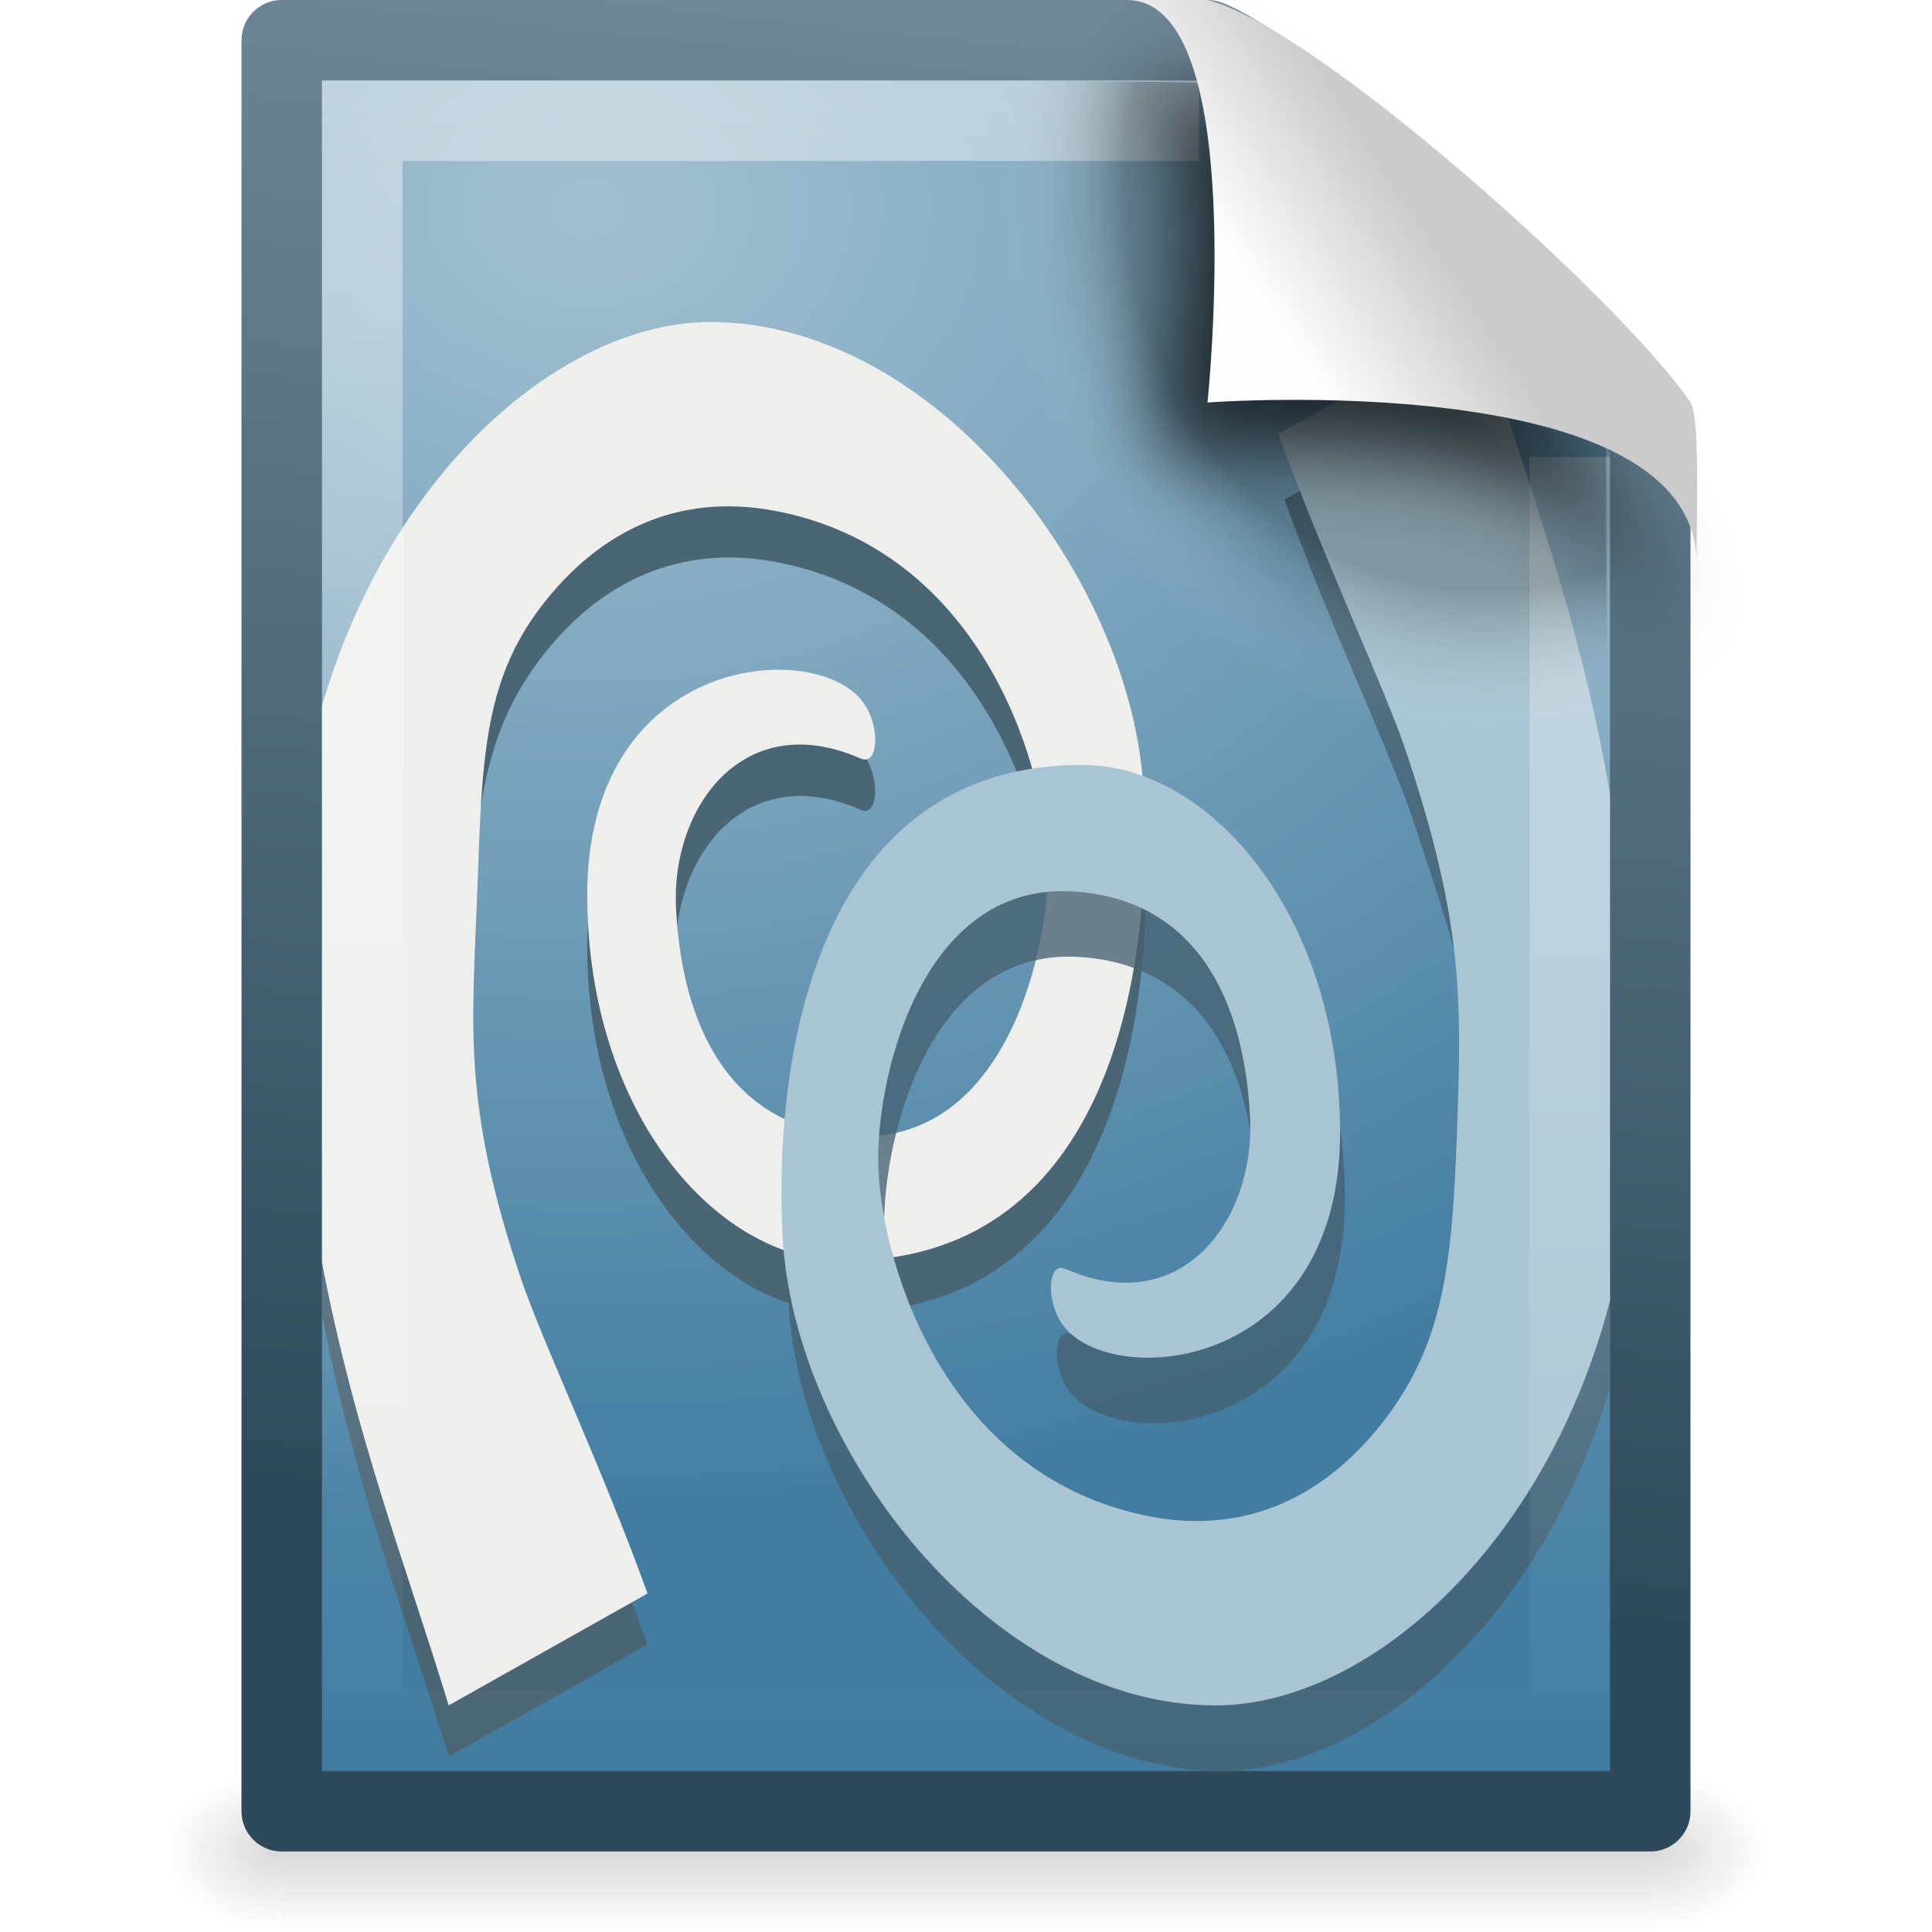
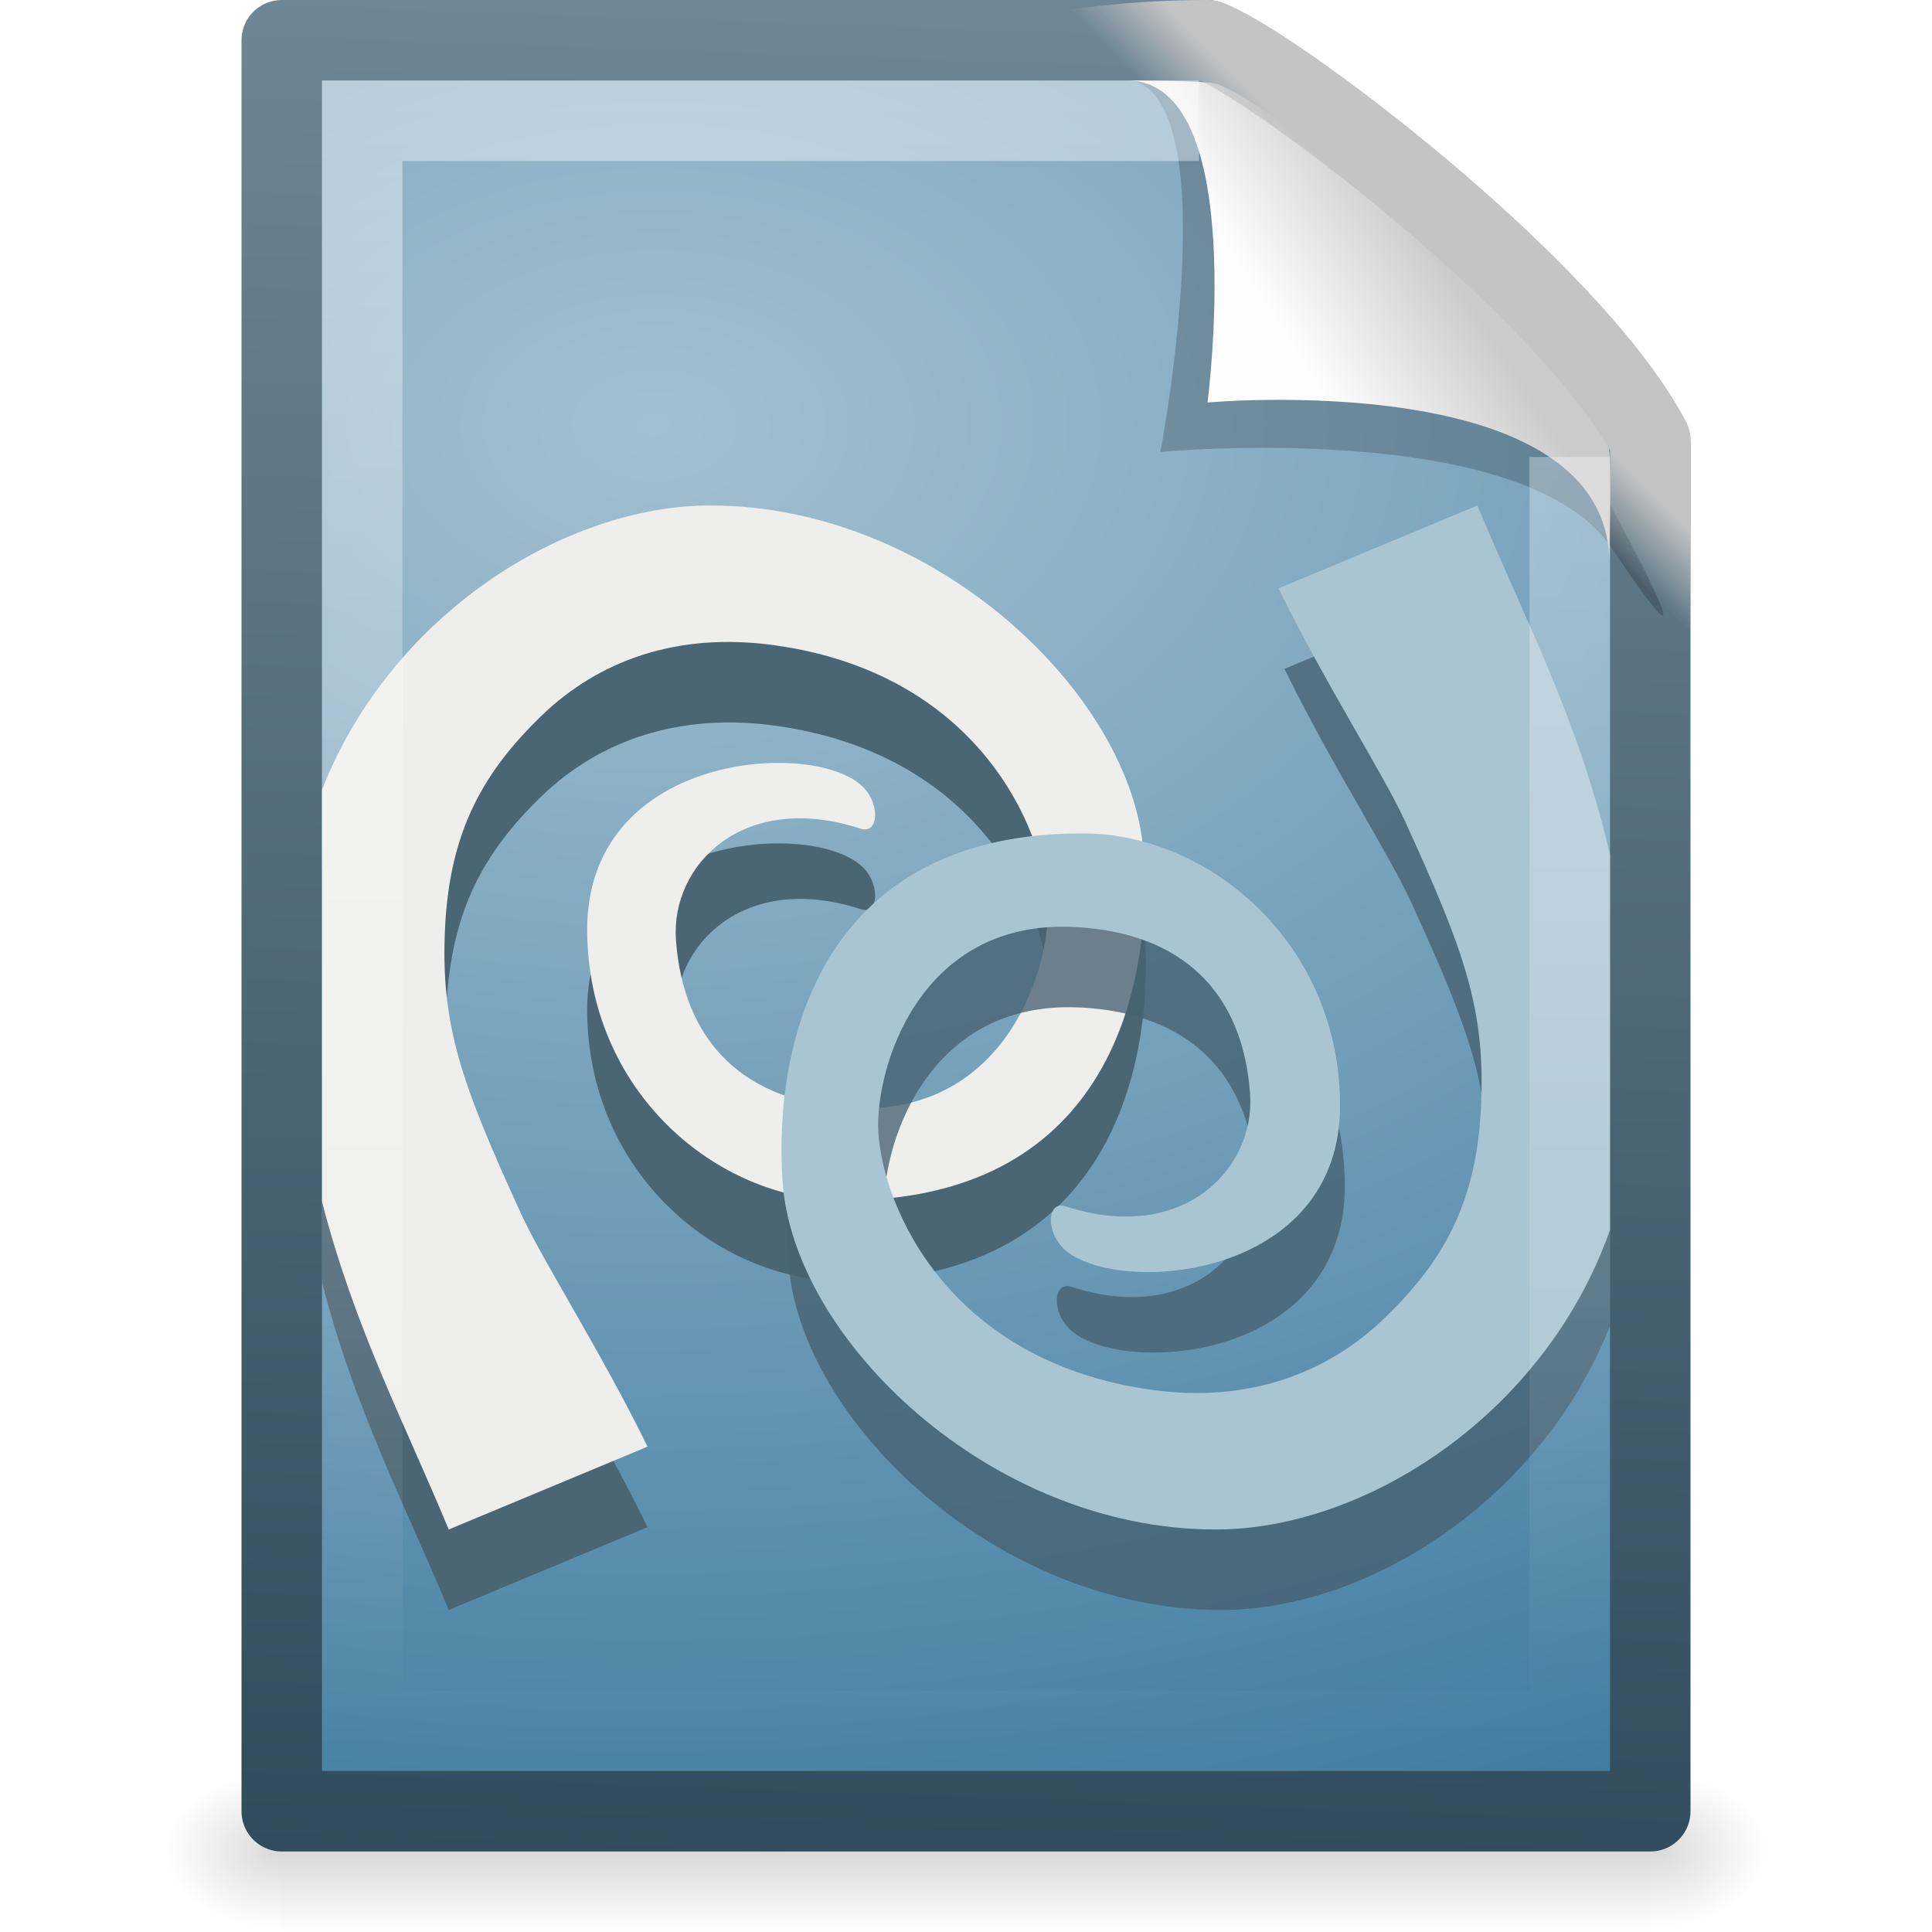
- <svg xmlns="http://www.w3.org/2000/svg" xmlns:xlink="http://www.w3.org/1999/xlink" version="1.0" width="24" height="24" id="svg2755">
-   <defs id="defs2757">
+ <svg xmlns="http://www.w3.org/2000/svg" xmlns:xlink="http://www.w3.org/1999/xlink" version="1.0" width="24" height="24" id="svg3399">
+   <defs id="defs3401">
    <linearGradient id="linearGradient5048">
      <stop id="stop5050" style="stop-color:#000000;stop-opacity:0" offset="0" />
      <stop id="stop5056" style="stop-color:#000000;stop-opacity:1" offset="0.5" />
      <stop id="stop5052" style="stop-color:#000000;stop-opacity:0" offset="1" />
    </linearGradient>
-     <linearGradient x1="302.857" y1="366.648" x2="302.857" y2="609.505" id="linearGradient2673" xlink:href="#linearGradient5048" gradientUnits="userSpaceOnUse" gradientTransform="matrix(0.0352071,0,0,0.00823529,-0.724852,18.98055)" />
-     <radialGradient cx="605.714" cy="486.648" r="117.143" fx="605.714" fy="486.648" id="radialGradient2670" xlink:href="#linearGradient5060" gradientUnits="userSpaceOnUse" gradientTransform="matrix(-0.01204859,0,0,0.00823529,10.76121,18.98057)" />
+     <linearGradient x1="302.857" y1="366.648" x2="302.857" y2="609.505" id="linearGradient2583" xlink:href="#linearGradient5048" gradientUnits="userSpaceOnUse" gradientTransform="matrix(3.52071e-2,0,0,8.23529e-3,-0.724852,18.98055)" />
+     <radialGradient cx="605.714" cy="486.648" r="117.143" fx="605.714" fy="486.648" id="radialGradient2580" xlink:href="#linearGradient5060" gradientUnits="userSpaceOnUse" gradientTransform="matrix(-1.204859e-2,0,0,8.23529e-3,10.76121,18.98057)" />
    <linearGradient id="linearGradient5060">
      <stop id="stop5062" style="stop-color:#000000;stop-opacity:1" offset="0" />
      <stop id="stop5064" style="stop-color:#000000;stop-opacity:0" offset="1" />
    </linearGradient>
-     <radialGradient cx="605.714" cy="486.648" r="117.143" fx="605.714" fy="486.648" id="radialGradient2667" xlink:href="#linearGradient5060" gradientUnits="userSpaceOnUse" gradientTransform="matrix(0.01204859,0,0,0.00823529,13.23879,18.98057)" />
-     <linearGradient x1="-55.613" y1="44.819" x2="-51.786" y2="2.906" id="linearGradient2664" xlink:href="#linearGradient2490" gradientUnits="userSpaceOnUse" gradientTransform="matrix(0.3922135,0,0,0.4473607,29.19929,-1.2387)" />
-     <radialGradient cx="102" cy="112.305" r="139.559" id="XMLID_8_" gradientUnits="userSpaceOnUse">
-       <stop id="stop41" style="stop-color:#000000;stop-opacity:1" offset="0" />
-       <stop id="stop47" style="stop-color:#000000;stop-opacity:1" offset="0.189" />
-       <stop id="stop49" style="stop-color:#fafafa;stop-opacity:0" offset="0.257" />
-       <stop id="stop51" style="stop-color:#ffffff;stop-opacity:0" offset="0.301" />
-       <stop id="stop53" style="stop-color:#fafafa;stop-opacity:0" offset="0.531" />
-       <stop id="stop55" style="stop-color:#ebecec;stop-opacity:0" offset="0.845" />
-       <stop id="stop57" style="stop-color:#e1e2e3;stop-opacity:0" offset="1" />
-     </radialGradient>
-     <radialGradient cx="102" cy="112.305" r="139.559" id="radialGradient2659" xlink:href="#XMLID_8_" gradientUnits="userSpaceOnUse" gradientTransform="matrix(0.1702128,0,0,-0.1907226,1.106383,23.7165)" />
+     <radialGradient cx="605.714" cy="486.648" r="117.143" fx="605.714" fy="486.648" id="radialGradient2577" xlink:href="#linearGradient5060" gradientUnits="userSpaceOnUse" gradientTransform="matrix(1.204859e-2,0,0,8.23529e-3,13.23879,18.98057)" />
+     <linearGradient id="linearGradient2490">
+       <stop id="stop2492" style="stop-color:#2e4a5a;stop-opacity:1" offset="0" />
+       <stop id="stop2501" style="stop-color:#6e8796;stop-opacity:1" offset="1" />
+     </linearGradient>
+     <linearGradient x1="-53.412" y1="56.11" x2="-51.786" y2="2.906" id="linearGradient2574" xlink:href="#linearGradient2490" gradientUnits="userSpaceOnUse" gradientTransform="matrix(0.3922135,0,0,0.4473607,29.19929,-1.2387)" />
+     <linearGradient id="linearGradient3993">
+       <stop id="stop3995" style="stop-color:#a3c0d0;stop-opacity:1" offset="0" />
+       <stop id="stop4001" style="stop-color:#427da1;stop-opacity:1" offset="1" />
+     </linearGradient>
+     <radialGradient cx="8.12" cy="6.628" r="9" fx="8.12" fy="6.628" id="radialGradient2572" xlink:href="#linearGradient3993" gradientUnits="userSpaceOnUse" gradientTransform="matrix(1.444031e-2,2.065377,-3.052092,2.133905e-2,28.23175,-11.63848)" />
+     <linearGradient id="linearGradient8589">
+       <stop id="stop8591" style="stop-color:#fefefe;stop-opacity:1" offset="0" />
+       <stop id="stop8593" style="stop-color:#cbcbcb;stop-opacity:1" offset="1" />
+     </linearGradient>
+     <linearGradient x1="32.892" y1="8.059" x2="36.358" y2="5.457" id="linearGradient2565" xlink:href="#linearGradient8589" gradientUnits="userSpaceOnUse" gradientTransform="matrix(0.4778466,0,0,0.5524833,0.3722548,-7.61283e-2)" />
+     <linearGradient id="linearGradient4267">
+       <stop id="stop4269" style="stop-color:#c4c4c4;stop-opacity:1" offset="0" />
+       <stop id="stop4271" style="stop-color:#c4c4c4;stop-opacity:0" offset="1" />
+     </linearGradient>
+     <linearGradient x1="35.349" y1="5.307" x2="34.103" y2="6.544" id="linearGradient2562" xlink:href="#linearGradient4267" gradientUnits="userSpaceOnUse" gradientTransform="matrix(0.5155606,0,0,0.5130904,-0.8957459,0.1854491)" />
    <linearGradient id="linearGradient3211">
      <stop id="stop3213" style="stop-color:#ffffff;stop-opacity:1" offset="0" />
      <stop id="stop3215" style="stop-color:#ffffff;stop-opacity:0" offset="1" />
    </linearGradient>
-     <linearGradient x1="24" y1="2" x2="24" y2="46.017" id="linearGradient2656" xlink:href="#linearGradient3211" gradientUnits="userSpaceOnUse" gradientTransform="matrix(0.4545444,0,0,0.4651153,1.090934,0.3372293)" />
-     <linearGradient id="linearGradient8589">
-       <stop id="stop8591" style="stop-color:#fefefe;stop-opacity:1" offset="0" />
-       <stop id="stop8593" style="stop-color:#cbcbcb;stop-opacity:1" offset="1" />
-     </linearGradient>
-     <linearGradient x1="32.892" y1="8.059" x2="36.358" y2="5.457" id="linearGradient2652" xlink:href="#linearGradient8589" gradientUnits="userSpaceOnUse" gradientTransform="matrix(0.4778466,0,0,0.5524833,0.3722548,-0.0761283)" />
-     <radialGradient cx="6.615" cy="6.882" r="9" fx="6.615" fy="6.882" id="radialGradient3679" xlink:href="#linearGradient3993" gradientUnits="userSpaceOnUse" gradientTransform="matrix(0.00875064,1.80487,-2.330082,0.01129706,23.2856,-9.448672)" />
-     <filter x="-0.181" y="-0.179" width="1.362" height="1.358" color-interpolation-filters="sRGB" id="filter3720">
-       <feGaussianBlur id="feGaussianBlur3722" stdDeviation="0.496" />
-     </filter>
-     <linearGradient id="linearGradient3993">
-       <stop id="stop3995" style="stop-color:#a3c0d0;stop-opacity:1" offset="0" />
-       <stop id="stop4001" style="stop-color:#427da1;stop-opacity:1" offset="1" />
-     </linearGradient>
-     <linearGradient id="linearGradient2490">
-       <stop id="stop2492" style="stop-color:#2e4a5a;stop-opacity:1" offset="0" />
-       <stop id="stop2494" style="stop-color:#6e8796;stop-opacity:1" offset="1" />
-     </linearGradient>
+     <linearGradient x1="24" y1="2" x2="24" y2="46.017" id="linearGradient2569" xlink:href="#linearGradient3211" gradientUnits="userSpaceOnUse" gradientTransform="matrix(0.4545444,0,0,0.4651153,1.090934,0.3372293)" />
  </defs>
  <g id="layer1">
-     <rect width="17" height="2" x="3.5" y="22" id="rect2879" style="opacity:0.15;fill:url(#linearGradient2673);fill-opacity:1;fill-rule:nonzero;stroke:none;stroke-width:1;marker:none;visibility:visible;display:inline;overflow:visible" />
-     <path d="m 3.5,22 c 0,0 0,2 0,2 C 2.88,24.004 2,23.552 2,23 2,22.448 2.692,22 3.5,22 z" id="path2881" style="opacity:0.15;fill:url(#radialGradient2670);fill-opacity:1;fill-rule:nonzero;stroke:none;stroke-width:1;marker:none;visibility:visible;display:inline;overflow:visible" />
-     <path d="m 20.5,22 c 0,0 0,2 0,2 0.62,0.004 1.5,-0.448 1.5,-1 0,-0.552 -0.692,-1 -1.5,-1 z" id="path2883" style="opacity:0.15;fill:url(#radialGradient2667);fill-opacity:1;fill-rule:nonzero;stroke:none;stroke-width:1;marker:none;visibility:visible;display:inline;overflow:visible" />
-     <path d="m 3.5,0.5 c 3.896,0 7.604,0 11.5,0 C 15.683,0.737 19.541,3.628 20.5,5.5 c 0,5.729 3.9e-5,11.271 3.9e-5,17 -5.667,0 -11.333,0 -17,0 0,-7.333 0,-14.667 0,-22 z" id="path4160" style="fill:url(#radialGradient3679);fill-opacity:1;stroke:url(#linearGradient2664);stroke-width:1;stroke-linecap:butt;stroke-linejoin:round;stroke-miterlimit:4;stroke-opacity:1;stroke-dasharray:none;stroke-dashoffset:0;display:inline" />
-     <path d="M 8.824,4.636 C 7.03,4.636 4.866,6.426 4,9.384 4,11.695 4,14.007 4,16.318 c 0.399,2.118 1.037,3.749 1.574,5.503 L 8.044,20.43 C 7.477,18.86 6.748,17.294 6.485,16.517 5.751,14.341 5.783,13.367 5.844,11.709 5.903,10.105 5.999,9.117 6.721,8.172 7.442,7.227 8.44,6.757 9.632,6.98 c 2.524,0.472 3.337,3.054 3.397,4.311 0.05,1.034 -0.502,3.581 -2.441,3.457 -1.345,-0.086 -2.1,-1.093 -2.191,-2.801 -0.067,-1.259 0.835,-2.529 2.294,-1.887 0.235,0.103 0.251,-0.466 -0.015,-0.755 -0.684,-0.744 -3.392,-0.46 -3.382,2.464 0.008,2.709 1.612,4.518 3.162,4.53 3.245,0.026 3.882,-3.435 3.765,-5.821 C 14.091,7.832 11.622,4.635 8.824,4.636 z" id="path3605" style="fill:#4a6574;fill-opacity:1;fill-rule:evenodd;stroke:none" />
-     <path d="M 8.824,4 C 7.028,4 4.865,5.805 4,8.768 4,11.073 4,13.377 4,15.682 4.402,17.799 5.037,19.431 5.574,21.185 L 8.044,19.795 C 7.477,18.225 6.733,16.658 6.471,15.881 5.736,13.705 5.868,12.731 5.929,11.073 5.988,9.469 5.999,8.482 6.721,7.536 7.442,6.591 8.426,6.122 9.618,6.344 c 2.524,0.472 3.337,3.054 3.397,4.311 0.05,1.034 -0.487,3.581 -2.426,3.457 -1.345,-0.086 -2.1,-1.113 -2.191,-2.821 -0.067,-1.259 0.835,-2.51 2.294,-1.868 0.235,0.103 0.251,-0.466 -0.015,-0.755 -0.684,-0.744 -3.392,-0.46 -3.382,2.464 0.008,2.709 1.612,4.518 3.162,4.53 3.245,0.026 3.867,-3.435 3.75,-5.821 C 14.076,7.196 11.622,4 8.824,4 z" id="path3607" style="fill:#eeeeec;fill-opacity:1;fill-rule:evenodd;stroke:none" />
-     <path d="M 18.426,4.815 15.956,6.205 c 0.567,1.57 1.311,3.137 1.574,3.914 0.734,2.176 1.002,3.149 0.941,4.808 -0.059,1.603 -0.47,2.571 -1.191,3.517 -0.722,0.945 -1.705,1.435 -2.897,1.212 -2.524,-0.472 -3.337,-3.054 -3.397,-4.311 -0.05,-1.034 0.487,-3.581 2.426,-3.457 1.345,0.086 2.1,1.093 2.191,2.801 0.067,1.259 -0.835,2.529 -2.294,1.887 -0.235,-0.103 -0.251,0.466 0.015,0.755 0.684,0.744 3.392,0.46 3.382,-2.464 C 16.697,12.159 15.093,10.33 13.544,10.318 10.299,10.292 9.677,13.772 9.794,16.159 9.924,18.803 12.378,22.001 15.176,22 16.97,22 19.133,20.19 20,17.232 20,14.914 20,12.625 20,10.318 19.598,8.201 18.963,6.569 18.426,4.815 z" id="path3609" style="opacity:0.774;fill:#466170;fill-opacity:1;fill-rule:evenodd;stroke:none" />
-     <path d="m 18.353,4 -2.471,1.391 c 0.567,1.57 1.311,3.137 1.574,3.914 0.734,2.176 0.702,3.149 0.641,4.808 -0.059,1.603 -0.17,2.571 -0.891,3.517 -0.722,0.945 -1.705,1.435 -2.897,1.212 -2.524,-0.472 -3.337,-3.054 -3.397,-4.311 -0.05,-1.034 0.487,-3.581 2.426,-3.457 1.345,0.086 2.1,1.093 2.191,2.801 0.067,1.259 -0.835,2.529 -2.294,1.887 -0.235,-0.103 -0.251,0.466 0.015,0.755 0.684,0.744 3.406,0.46 3.397,-2.464 -0.009,-2.709 -1.627,-4.538 -3.176,-4.55 -3.245,-0.026 -3.867,3.454 -3.75,5.841 0.13,2.644 2.584,5.842 5.382,5.841 1.846,-1.37e-4 4.084,-1.914 4.897,-5.026 0,-2.112 0,-4.198 0,-6.298 -0.394,-2.292 -1.081,-4.011 -1.647,-5.861 z" id="path3611" style="fill:#a9c5d3;fill-opacity:1;fill-rule:evenodd;stroke:none" />
-     <path d="m 19.5,5.677 c 0,5.208 0,10.615 0,15.823 -5,0 -10,0 -15,0 0,-6.667 0,-13.333 0,-20 3.437,0 6.956,0 10.394,0" id="path2435" style="opacity:0.42;fill:none;stroke:url(#linearGradient2656);stroke-width:1;stroke-linecap:butt;stroke-linejoin:miter;stroke-miterlimit:4;stroke-opacity:1;stroke-dasharray:none;stroke-dashoffset:0;display:inline" />
-     <path d="M 4.17,22 C 4.076,22 4,21.914 4,21.809 L 4,1.211 C 4,1.106 4.076,1.021 4.17,1.021 7.692,1.073 11.594,0.942 15.111,1.034 L 19.95,5.361 20,21.809 C 20,21.914 19.924,22 19.83,22 L 4.17,22 z" id="path4191" style="opacity:0.24;fill:url(#radialGradient2659);fill-opacity:1" />
-     <path d="m 14.075,1 c 1.156,0.329 0.339,4.614 0.339,4.614 0,0 4.515,-0.428 5.608,1.195 C 21.511,9.022 19.954,6.174 19.849,5.988 19.093,4.648 15.982,1.441 14.803,1.046 14.715,1.017 14.52,1 14.075,1 z" id="path3370" style="fill:#000000;fill-opacity:0.706;fill-rule:evenodd;stroke:none;display:inline;filter:url(#filter3720)" />
-     <path d="m 14,0 c 1.526,0 1,5 1,5 0,0 6.075,-0.453 6.075,2 0,-0.598 0.045,-1.823 -0.075,-2 -0.839,-1.243 -4.671,-4.682 -6,-5 -0.09,-0.022 -0.556,0 -1,0 z" id="path4474" style="fill:url(#linearGradient2652);fill-opacity:1;fill-rule:evenodd;stroke:none;display:inline" />
+     <rect width="17" height="2" x="3.5" y="22" id="rect2879" style="opacity:0.15;fill:url(#linearGradient2583);fill-opacity:1;fill-rule:nonzero;stroke:none;stroke-width:1;marker:none;visibility:visible;display:inline;overflow:visible" />
+     <path d="M 3.5,22 C 3.5,22 3.5,24 3.5,24 C 2.88,24.004 2,23.552 2,23 C 2,22.448 2.692,22 3.5,22 z" id="path2881" style="opacity:0.15;fill:url(#radialGradient2580);fill-opacity:1;fill-rule:nonzero;stroke:none;stroke-width:1;marker:none;visibility:visible;display:inline;overflow:visible" />
+     <path d="M 20.5,22 C 20.5,22 20.5,24 20.5,24 C 21.12,24.004 22,23.552 22,23 C 22,22.448 21.308,22 20.5,22 L 20.5,22 z" id="path2883" style="opacity:0.15;fill:url(#radialGradient2577);fill-opacity:1;fill-rule:nonzero;stroke:none;stroke-width:1;marker:none;visibility:visible;display:inline;overflow:visible" />
+     <path d="M 3.5,0.5 C 7.396,0.5 11.104,0.5 15,0.5 C 15.683,0.737 19.541,3.628 20.5,5.5 C 20.5,11.229 20.5,16.771 20.5,22.5 C 14.833,22.5 9.167,22.5 3.5,22.5 C 3.5,15.167 3.5,7.833 3.5,0.5 L 3.5,0.5 z" id="path4160" style="fill:url(#radialGradient2572);fill-opacity:1;stroke:url(#linearGradient2574);stroke-width:1;stroke-linecap:butt;stroke-linejoin:round;stroke-miterlimit:4;stroke-dasharray:none;stroke-dashoffset:0;stroke-opacity:1;display:inline" />
+     <path d="M 14.075,1 C 15.232,1.329 14.415,5.614 14.415,5.614 C 14.415,5.614 18.93,5.187 20.022,6.809 C 21.511,9.022 19.954,6.174 19.849,5.988 C 19.093,4.648 15.982,1.441 14.803,1.046 C 14.715,1.017 14.52,1 14.075,1 z" id="path3370" style="opacity:0.2;fill:#000000;fill-opacity:1;fill-rule:evenodd;stroke:none;display:inline" />
+     <path d="M 14,1 C 15.526,1 15,5 15,5 C 15,5 19.992,4.547 19.992,7 C 19.992,6.402 20.048,5.522 19.928,5.344 C 19.089,4.101 16.184,1.482 15.13,1.046 C 15.044,1.011 14.444,1 14,1 z" id="path4474" style="fill:url(#linearGradient2565);fill-opacity:1;fill-rule:evenodd;stroke:none;display:inline" />
+     <path d="M 15.004,0.5 C 15.729,0.743 19.482,3.545 20.5,5.466 C 20.5,11.346 20.5,5.803 20.5,11.683 C -0.352,19.754 2.478,0.5 15.004,0.5 z" id="path4238" style="fill:none;fill-opacity:1;stroke:url(#linearGradient2562);stroke-width:1;stroke-linecap:butt;stroke-linejoin:round;stroke-miterlimit:4;stroke-dasharray:none;stroke-dashoffset:0;stroke-opacity:1;display:inline" />
+     <path d="M 8.824,7.279 C 7.03,7.28 4.866,8.605 4,10.794 C 4,12.505 4,14.216 4,15.926 C 4.399,17.494 5.037,18.702 5.574,20 L 8.044,18.971 C 7.477,17.809 6.748,16.649 6.485,16.074 C 5.751,14.463 5.483,13.742 5.544,12.515 C 5.603,11.328 5.999,10.597 6.721,9.897 C 7.442,9.197 8.44,8.85 9.632,9.015 C 12.157,9.364 12.969,11.275 13.029,12.206 C 13.079,12.971 12.528,14.857 10.588,14.765 C 9.244,14.701 8.488,13.955 8.397,12.691 C 8.33,11.759 9.232,10.819 10.691,11.294 C 10.926,11.371 10.942,10.949 10.676,10.735 C 9.993,10.184 7.285,10.395 7.294,12.559 C 7.303,14.564 8.907,15.903 10.456,15.912 C 13.701,15.931 14.338,13.369 14.221,11.603 C 14.091,9.645 11.622,7.279 8.824,7.279 z" id="path3605" style="fill:#4a6574;fill-opacity:1;fill-rule:evenodd;stroke:none;stroke-width:0.85;stroke-linecap:butt;stroke-linejoin:miter;stroke-miterlimit:4;stroke-dasharray:none;stroke-opacity:1" />
+     <path d="M 8.824,6.279 C 7.028,6.28 4.865,7.615 4,9.809 C 4,11.515 4,13.221 4,14.926 C 4.402,16.493 5.037,17.702 5.574,19 L 8.044,17.971 C 7.477,16.809 6.733,15.649 6.471,15.074 C 5.736,13.463 5.468,12.742 5.529,11.515 C 5.589,10.328 5.999,9.597 6.721,8.897 C 7.442,8.197 8.426,7.85 9.618,8.015 C 12.142,8.364 12.954,10.275 13.015,11.206 C 13.064,11.971 12.528,13.857 10.588,13.765 C 9.244,13.701 8.488,12.941 8.397,11.676 C 8.33,10.745 9.232,9.819 10.691,10.294 C 10.926,10.371 10.942,9.949 10.676,9.735 C 9.993,9.184 7.285,9.395 7.294,11.559 C 7.303,13.564 8.907,14.903 10.456,14.912 C 13.701,14.931 14.323,12.369 14.206,10.603 C 14.076,8.645 11.622,6.279 8.824,6.279 z" id="path3607" style="fill:#eeeeec;fill-opacity:1;fill-rule:evenodd;stroke:none;stroke-width:0.85;stroke-linecap:butt;stroke-linejoin:miter;stroke-miterlimit:4;stroke-dasharray:none;stroke-opacity:1" />
+     <path d="M 18.426,7.279 L 15.956,8.309 C 16.523,9.471 17.267,10.63 17.529,11.206 C 18.264,12.816 18.532,13.537 18.471,14.765 C 18.411,15.951 18.001,16.668 17.279,17.368 C 16.558,18.067 15.574,18.43 14.382,18.265 C 11.858,17.915 11.046,16.004 10.985,15.074 C 10.936,14.308 11.472,12.423 13.412,12.515 C 14.756,12.579 15.512,13.324 15.603,14.588 C 15.67,15.52 14.768,16.461 13.309,15.985 C 13.074,15.909 13.058,16.33 13.324,16.544 C 14.007,17.095 16.715,16.884 16.706,14.721 C 16.697,12.715 15.093,11.362 13.544,11.353 C 10.299,11.334 9.677,13.91 9.794,15.676 C 9.924,17.634 12.378,20.001 15.176,20 C 16.97,20 19.133,18.66 20,16.471 C 20,14.755 20,13.061 20,11.353 C 19.598,9.786 18.963,8.578 18.426,7.279 z" id="path3609" style="opacity:0.774;fill:#466170;fill-opacity:1;fill-rule:evenodd;stroke:none;stroke-width:0.85;stroke-linecap:butt;stroke-linejoin:miter;stroke-miterlimit:4;stroke-dasharray:none;stroke-opacity:1" />
+     <path d="M 18.353,6.279 L 15.882,7.309 C 16.45,8.471 17.194,9.63 17.456,10.206 C 18.19,11.816 18.458,12.537 18.397,13.765 C 18.338,14.951 17.927,15.668 17.206,16.368 C 16.484,17.067 15.501,17.43 14.309,17.265 C 11.784,16.915 10.972,15.004 10.912,14.074 C 10.862,13.308 11.399,11.423 13.338,11.515 C 14.683,11.579 15.439,12.324 15.529,13.588 C 15.596,14.52 14.695,15.461 13.235,14.985 C 13,14.909 12.984,15.33 13.25,15.544 C 13.934,16.095 16.656,15.884 16.647,13.721 C 16.639,11.715 15.02,10.362 13.471,10.353 C 10.226,10.334 9.603,12.91 9.721,14.676 C 9.85,16.634 12.304,19.001 15.103,19 C 16.949,19 19.187,17.583 20,15.279 C 20,13.716 20,12.172 20,10.618 C 19.606,8.921 18.919,7.649 18.353,6.279 z" id="path3611" style="fill:#a9c5d3;fill-opacity:1;fill-rule:evenodd;stroke:none;stroke-width:0.85;stroke-linecap:butt;stroke-linejoin:miter;stroke-miterlimit:4;stroke-dasharray:none;stroke-opacity:1" />
+     <path d="M 19.5,5.677 C 19.5,10.885 19.5,16.292 19.5,21.5 C 14.5,21.5 9.5,21.5 4.5,21.5 C 4.5,14.833 4.5,8.167 4.5,1.5 C 7.937,1.5 11.456,1.5 14.894,1.5" id="path2435" style="opacity:0.4;fill:none;stroke:url(#linearGradient2569);stroke-width:1;stroke-linecap:butt;stroke-linejoin:miter;stroke-miterlimit:4;stroke-dasharray:none;stroke-dashoffset:0;stroke-opacity:1;display:inline" />
  </g>
</svg>
